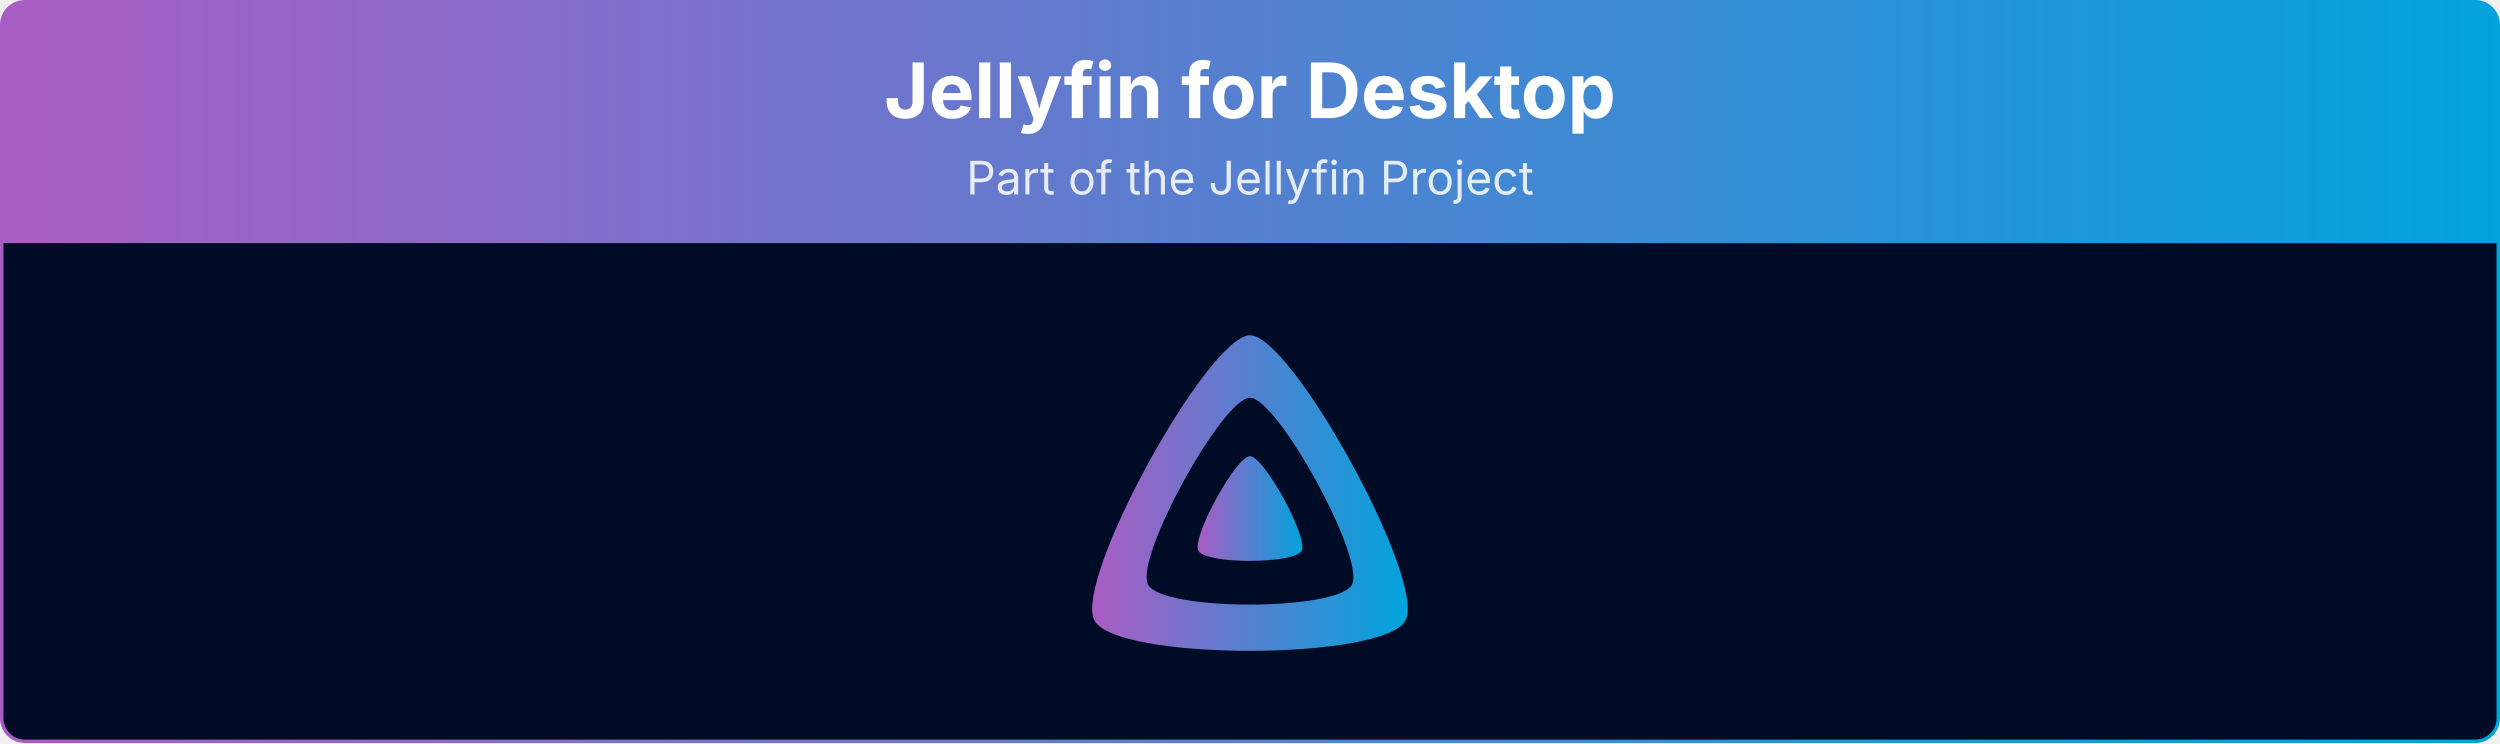
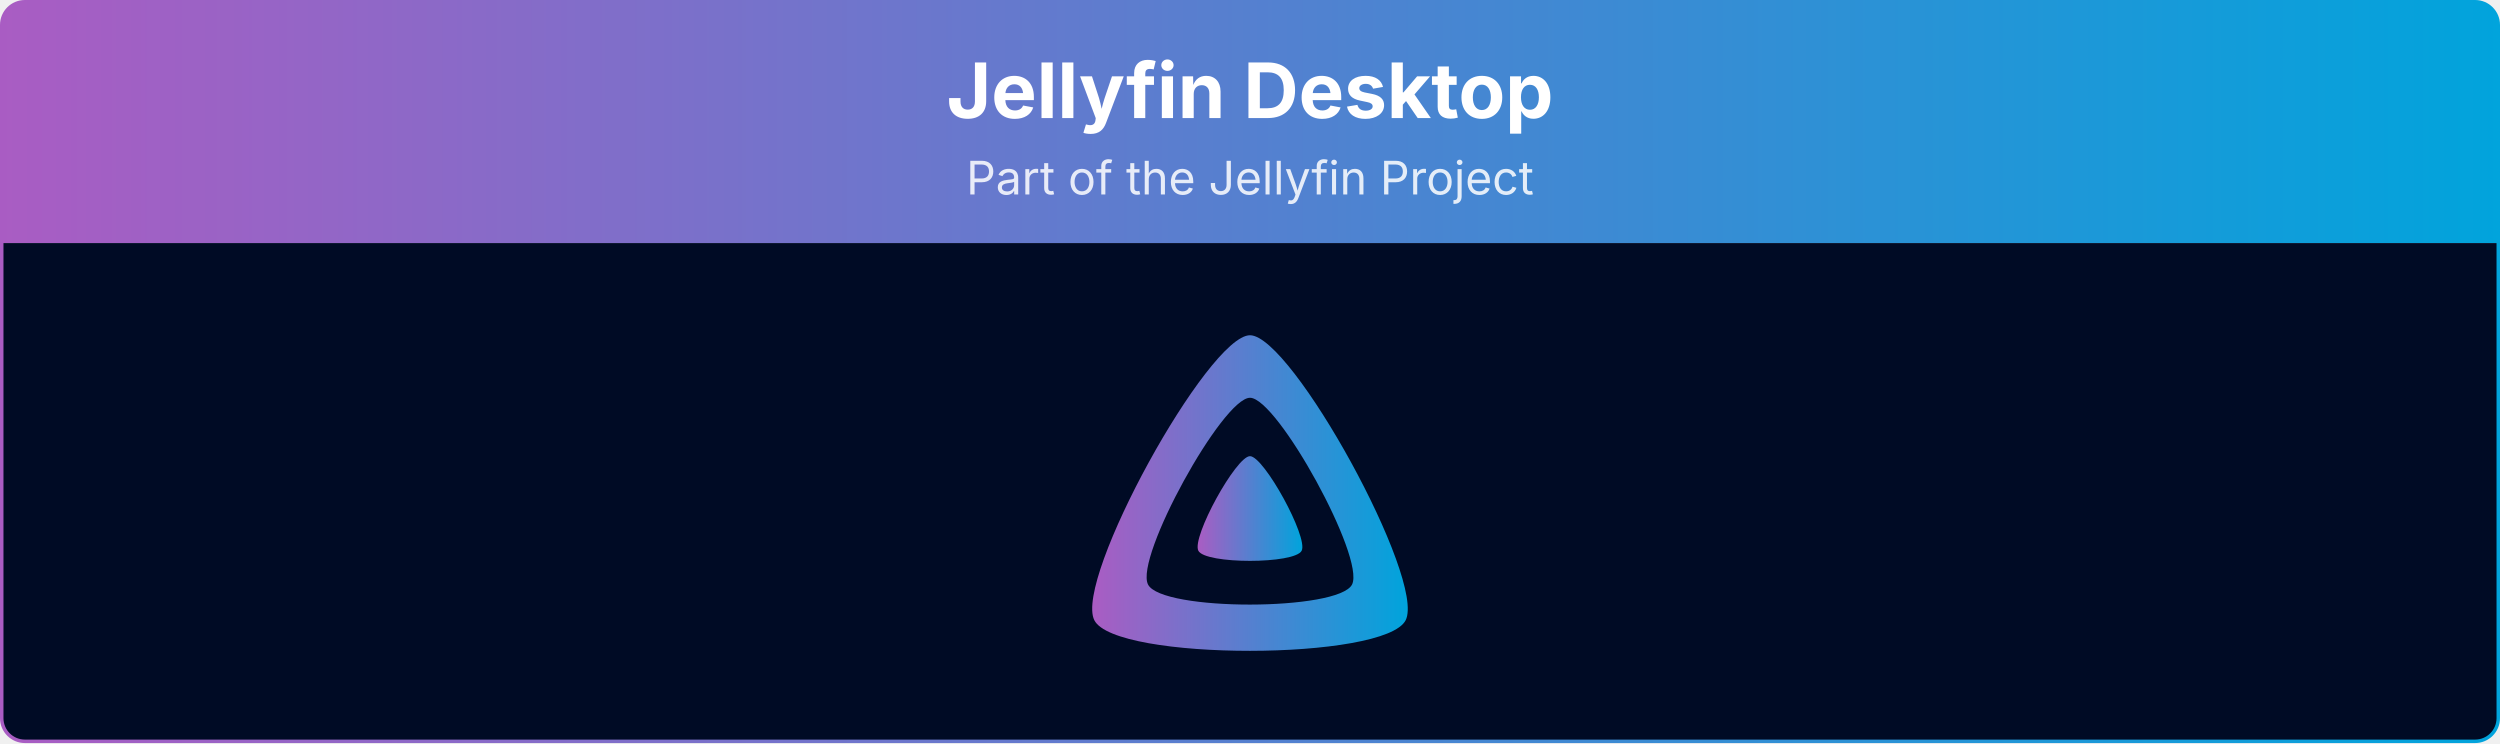
- <svg xmlns="http://www.w3.org/2000/svg" viewBox="0 0 1080 321" width="100%" role="img" aria-label="Jellyfin for Desktop">
+ <svg xmlns="http://www.w3.org/2000/svg" viewBox="0 0 1080 321" width="100%" role="img" aria-label="Jellyfin Desktop">
  <defs>
    <linearGradient id="banner-jellyfin-desktop-grad" x1="0" y1="0" x2="1" y2="0">
      <stop offset="0%" stop-color="#AA5CC3" />
      <stop offset="100%" stop-color="#00A4DC" />
    </linearGradient>
    <clipPath id="banner-jellyfin-desktop-grad-clip">
      <rect x="0.75" y="0.75" width="1078.5" height="319.5" rx="10" ry="10" />
    </clipPath>
  </defs>
  <g clip-path="url(#banner-jellyfin-desktop-grad-clip)">
    <path d="M0.75,10.75 A10.0,10.0 0 0 1 10.75,0.75 L1069.25,0.75 A10.0,10.0 0 0 1 1079.25,10.75 L1079.25,105.00 L0.75,105.00 Z" fill="url(#banner-jellyfin-desktop-grad)" />
-     <text x="540.0" y="51" text-anchor="middle" font-size="33" font-weight="700" font-family="Plus Jakarta Sans, system-ui, -apple-system, Segoe UI, sans-serif" fill="#ffffff">Jellyfin for Desktop</text>
+     <text x="540.0" y="51" text-anchor="middle" font-size="33" font-weight="700" font-family="Plus Jakarta Sans, system-ui, -apple-system, Segoe UI, sans-serif" fill="#ffffff">Jellyfin Desktop</text>
    <text x="540.0" y="84" text-anchor="middle" font-size="20" font-family="Plus Jakarta Sans, system-ui, -apple-system, Segoe UI, sans-serif" fill="#ffffff" opacity="0.85">Part of the Jellyfin Project</text>
    <rect x="0.75" y="105" width="1078.5" height="215.25" fill="#000b25" />
    <g transform="translate(465.00,138.00) scale(0.29297)">
      <path fill="url(#banner-jellyfin-desktop-grad)" fill-rule="evenodd" d="M256,23.3c-61.6,0-259.8,359.4-229.6,420.1s429.3,60,459.2,0S317.6,23.3,256,23.3zM406.5,390.8c-19.6,39.3-281.1,39.8-300.9,0s110.1-275.3,150.4-275.3S426.1,351.4,406.5,390.8z" />
      <path fill="url(#banner-jellyfin-desktop-grad)" d="M256,201.6c-20.4,0-86.2,119.3-76.2,139.4s142.5,19.9,152.4,0S276.5,201.6,256,201.6z" />
    </g>
  </g>
  <rect x="0.75" y="0.75" width="1078.5" height="319.5" rx="10" ry="10" fill="none" stroke="url(#banner-jellyfin-desktop-grad)" stroke-width="1.5" />
</svg>
